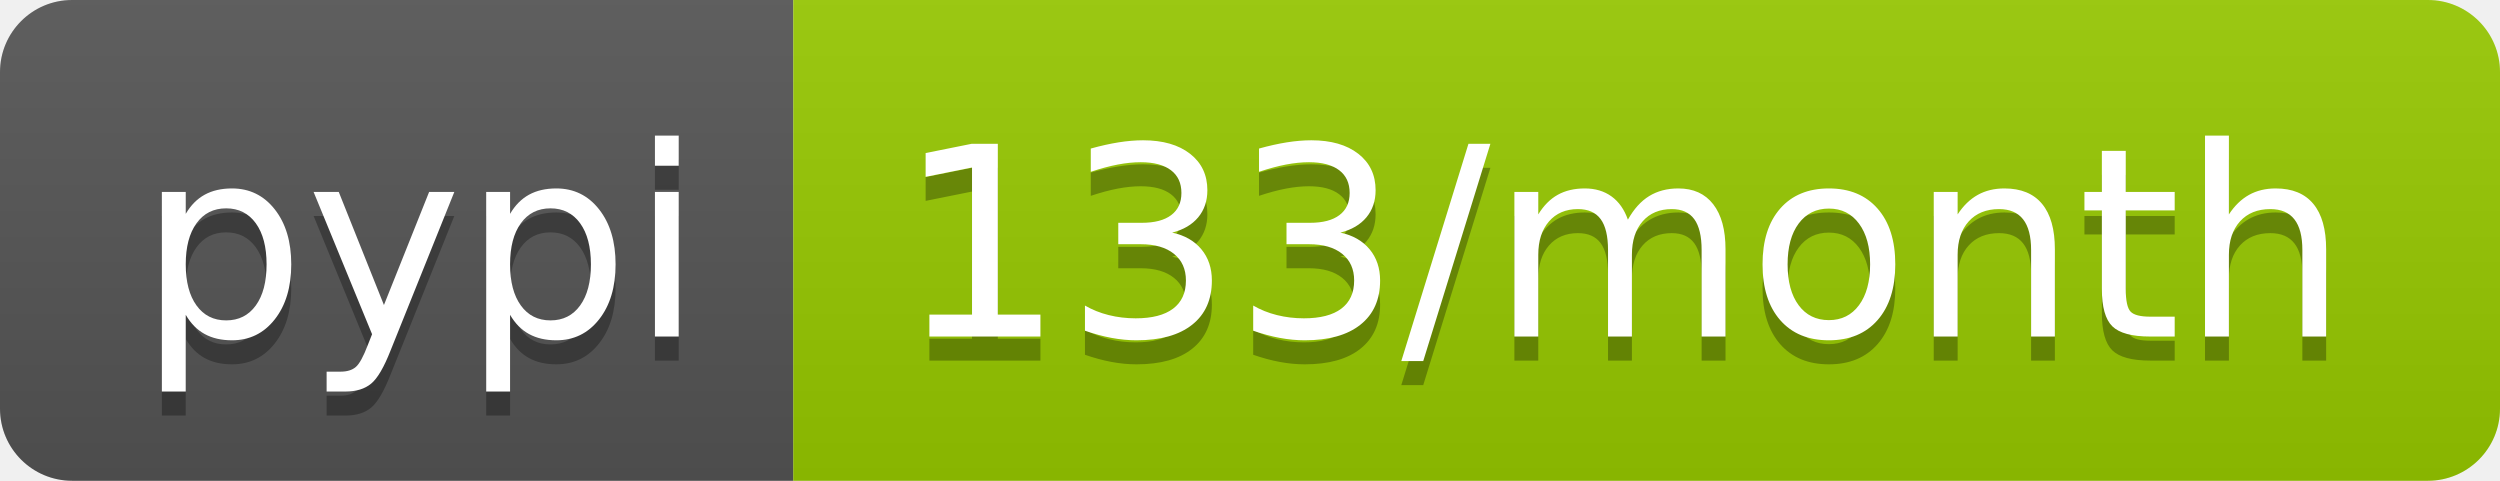
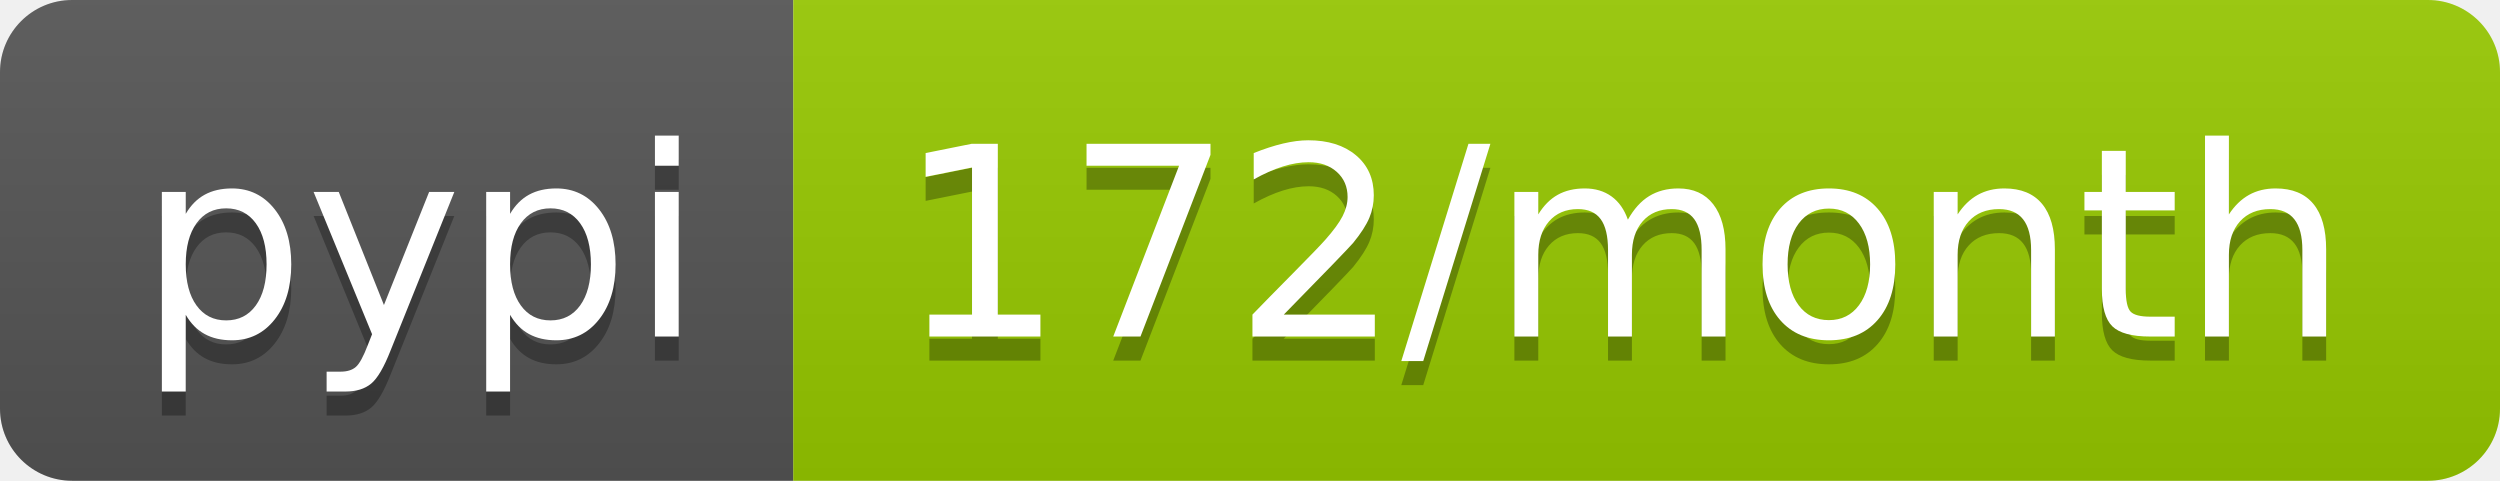
- <svg xmlns="http://www.w3.org/2000/svg" width="104" height="20" role="img" aria-label="pypi: 133/month">
+ <svg xmlns="http://www.w3.org/2000/svg" width="104" height="20" role="img" aria-label="pypi: 172/month">
  <linearGradient id="s" x2="0" y2="100%">
    <stop offset="0" stop-color="#bbb" stop-opacity=".1" />
    <stop offset="1" stop-opacity=".1" />
  </linearGradient>
  <clipPath id="r">
    <rect width="104" height="20" rx="3" fill="#fff" />
  </clipPath>
  <g clip-path="url(#r)">
    <rect width="33" height="20" fill="#555" />
    <rect x="33" width="71" height="20" fill="#97ca00" />
    <rect width="104" height="20" fill="url(#s)" />
  </g>
  <g fill="#fff" text-anchor="middle" font-family="Verdana,Geneva,DejaVu Sans,sans-serif" text-rendering="geometricPrecision" font-size="110">
    <text aria-hidden="true" x="175" y="150" fill="#010101" fill-opacity=".3" transform="scale(.1)" textLength="230">pypi</text>
    <text x="175" y="140" transform="scale(.1)" fill="#fff" textLength="230">pypi</text>
-     <text aria-hidden="true" x="675" y="150" fill="#010101" fill-opacity=".3" transform="scale(.1)" textLength="610">133/month</text>
-     <text x="675" y="140" transform="scale(.1)" fill="#fff" textLength="610">133/month</text>
+     <text aria-hidden="true" x="675" y="150" fill="#010101" fill-opacity=".3" transform="scale(.1)" textLength="610">172/month</text>
+     <text x="675" y="140" transform="scale(.1)" fill="#fff" textLength="610">172/month</text>
  </g>
</svg>
